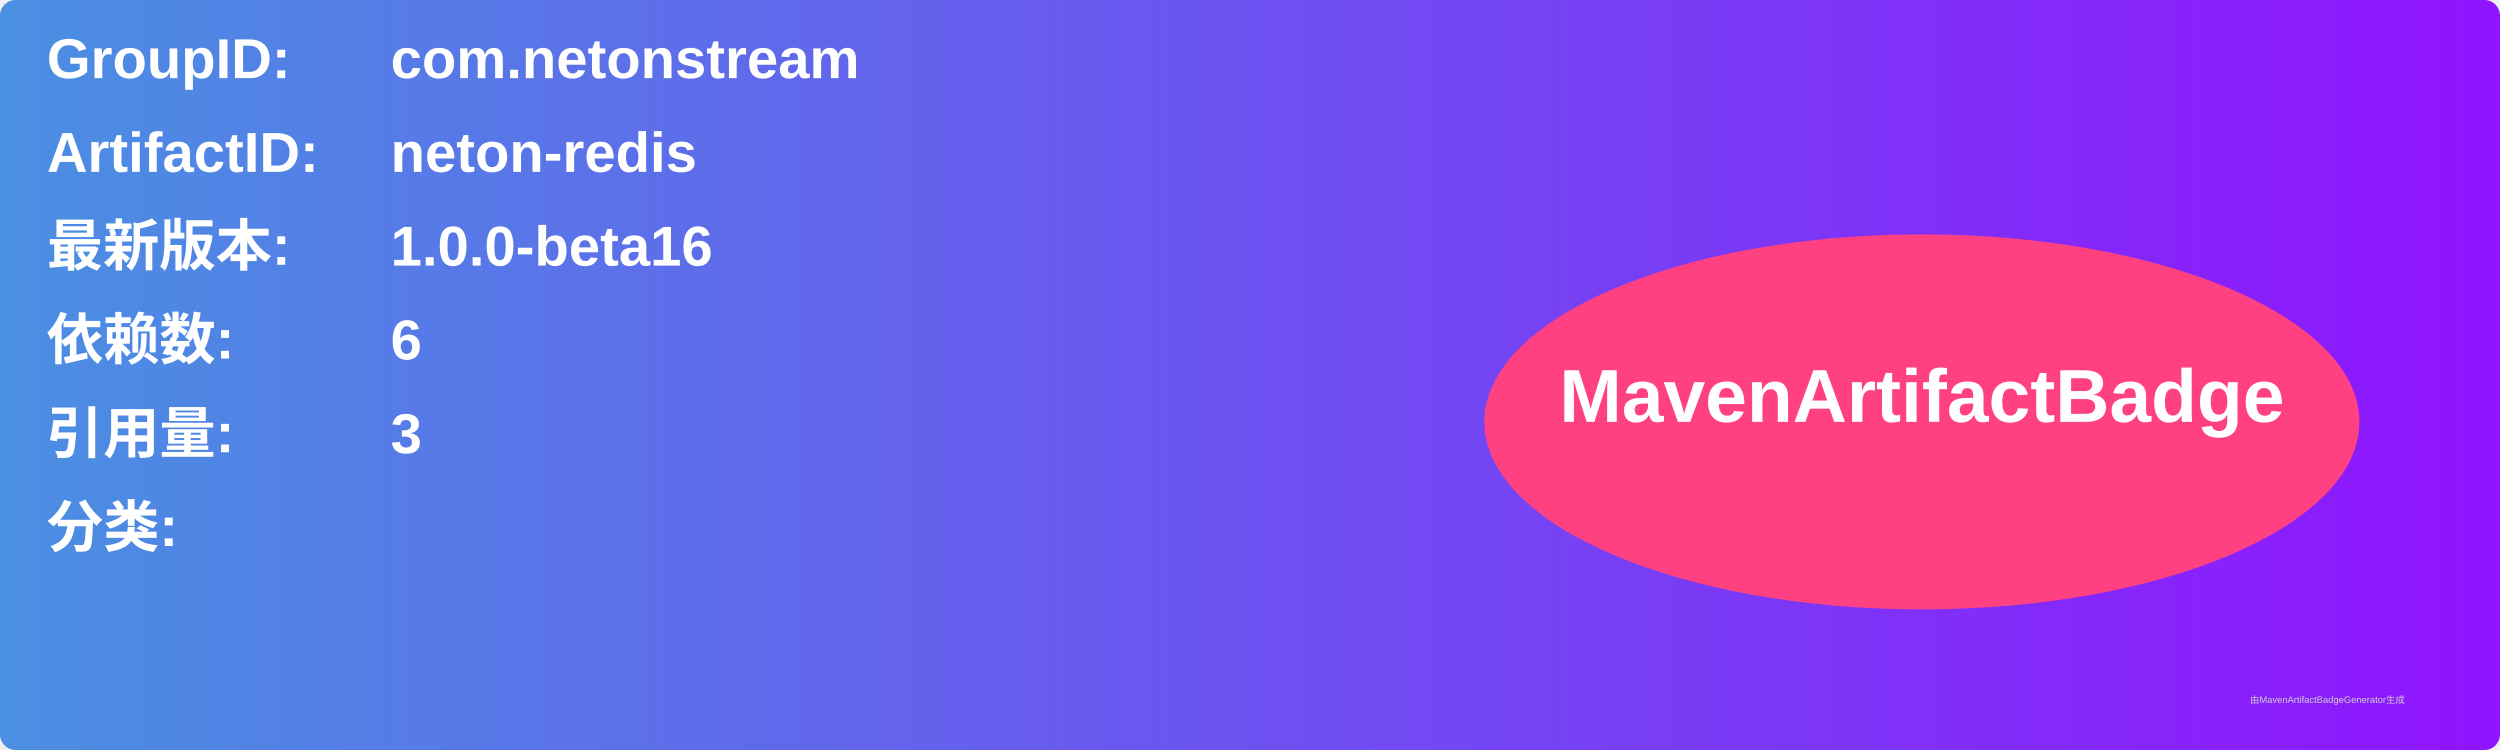
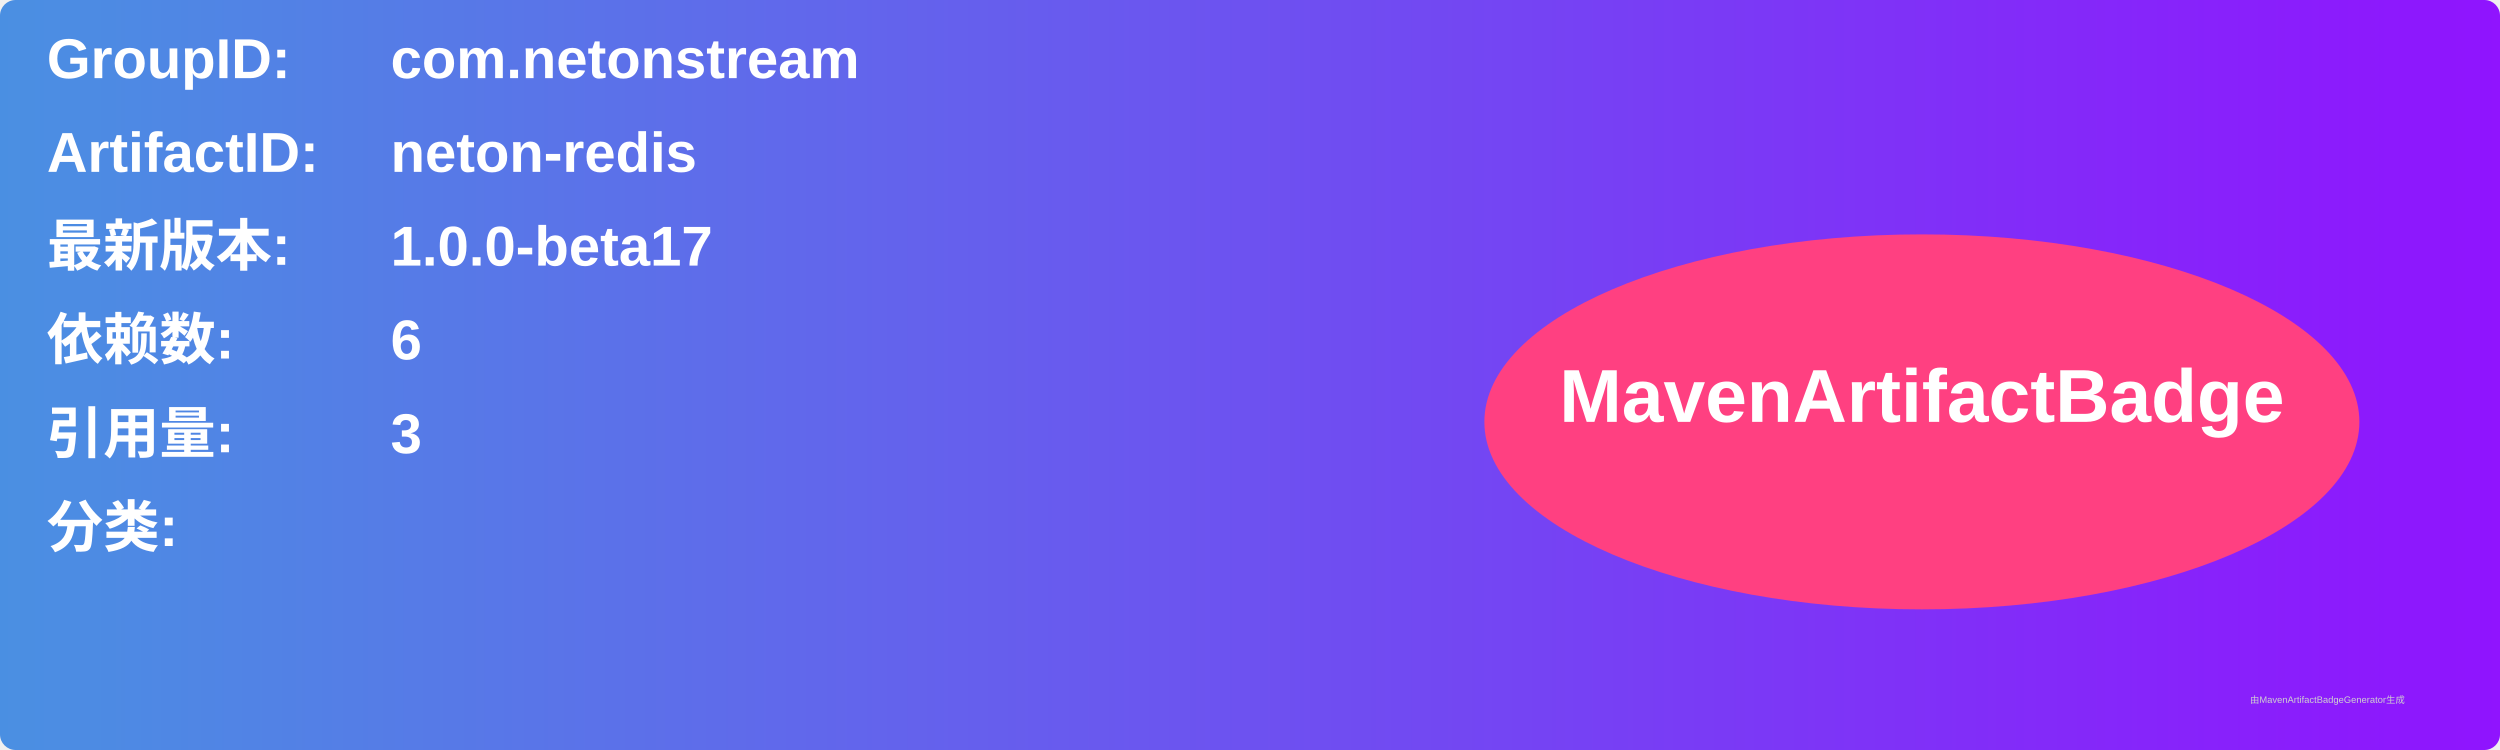
<svg xmlns="http://www.w3.org/2000/svg" width="800" height="240" viewBox="0 0 800 240">
  <linearGradient id="grad" x1="0%" y1="0%" x2="100%" y2="0%">
    <stop offset="0%" stop-color="#4a90e2" />
    <stop offset="100%" stop-color="#9013fe" />
  </linearGradient>
  <rect width="100%" height="100%" rx="5" ry="5" fill="url(#grad)" />
  <g transform="translate(15, 15)">
    <text x="0" y="10" font-family="Arial" font-size="18" fill="white" font-weight="bold" width="260">GroupID:</text>
    <text x="110" y="10" font-family="Arial" font-size="18" fill="white" font-weight="bold" width="460">com.netonstream</text>
    <text x="0" y="40" font-family="Arial" font-size="18" fill="white" font-weight="bold" width="260">ArtifactID:</text>
    <text x="110" y="40" font-family="Arial" font-size="18" fill="white" font-weight="bold" width="460">neton-redis</text>
    <text x="0" y="70" font-family="Arial" font-size="18" fill="white" font-weight="bold">最新版本:</text>
    <text x="110" y="70" font-family="Arial" font-size="18" fill="white" font-weight="bold">
-       <tspan font-weight="bold">1.0.0-beta16</tspan>
+       <tspan font-weight="bold">1.0.0-beta17</tspan>
    </text>
    <text x="0" y="100" font-family="Arial" font-size="18" fill="white" font-weight="bold">依赖数: </text>
    <text x="110" y="100" font-family="Arial" font-size="18" fill="white">
      <tspan font-weight="bold">6</tspan>
    </text>
    <text x="0" y="130" font-family="Arial" font-size="18" fill="white" font-weight="bold">引用量: </text>
    <text x="110" y="130" font-family="Arial" font-size="18" fill="white">
      <tspan font-weight="bold">3</tspan>
    </text>
    <text x="0" y="160" font-family="Arial" font-size="18" fill="white" font-weight="bold">分类:</text>
    <text x="10" y="190" font-family="Arial" font-size="10" fill="white">
      <tspan font-weight="bold" />
    </text>
    <ellipse cx="600" cy="120" rx="140" ry="60" fill="#ff4081" />
    <text x="600" y="120" text-anchor="middle" font-family="Arial" font-size="24" fill="white" font-weight="bold">MavenArtifactBadge</text>
  </g>
  <text x="720" y="225" font-family="Arial" font-size="3" fill="#d0d0d0">由MavenArtifactBadgeGenerator生成</text>
</svg>
